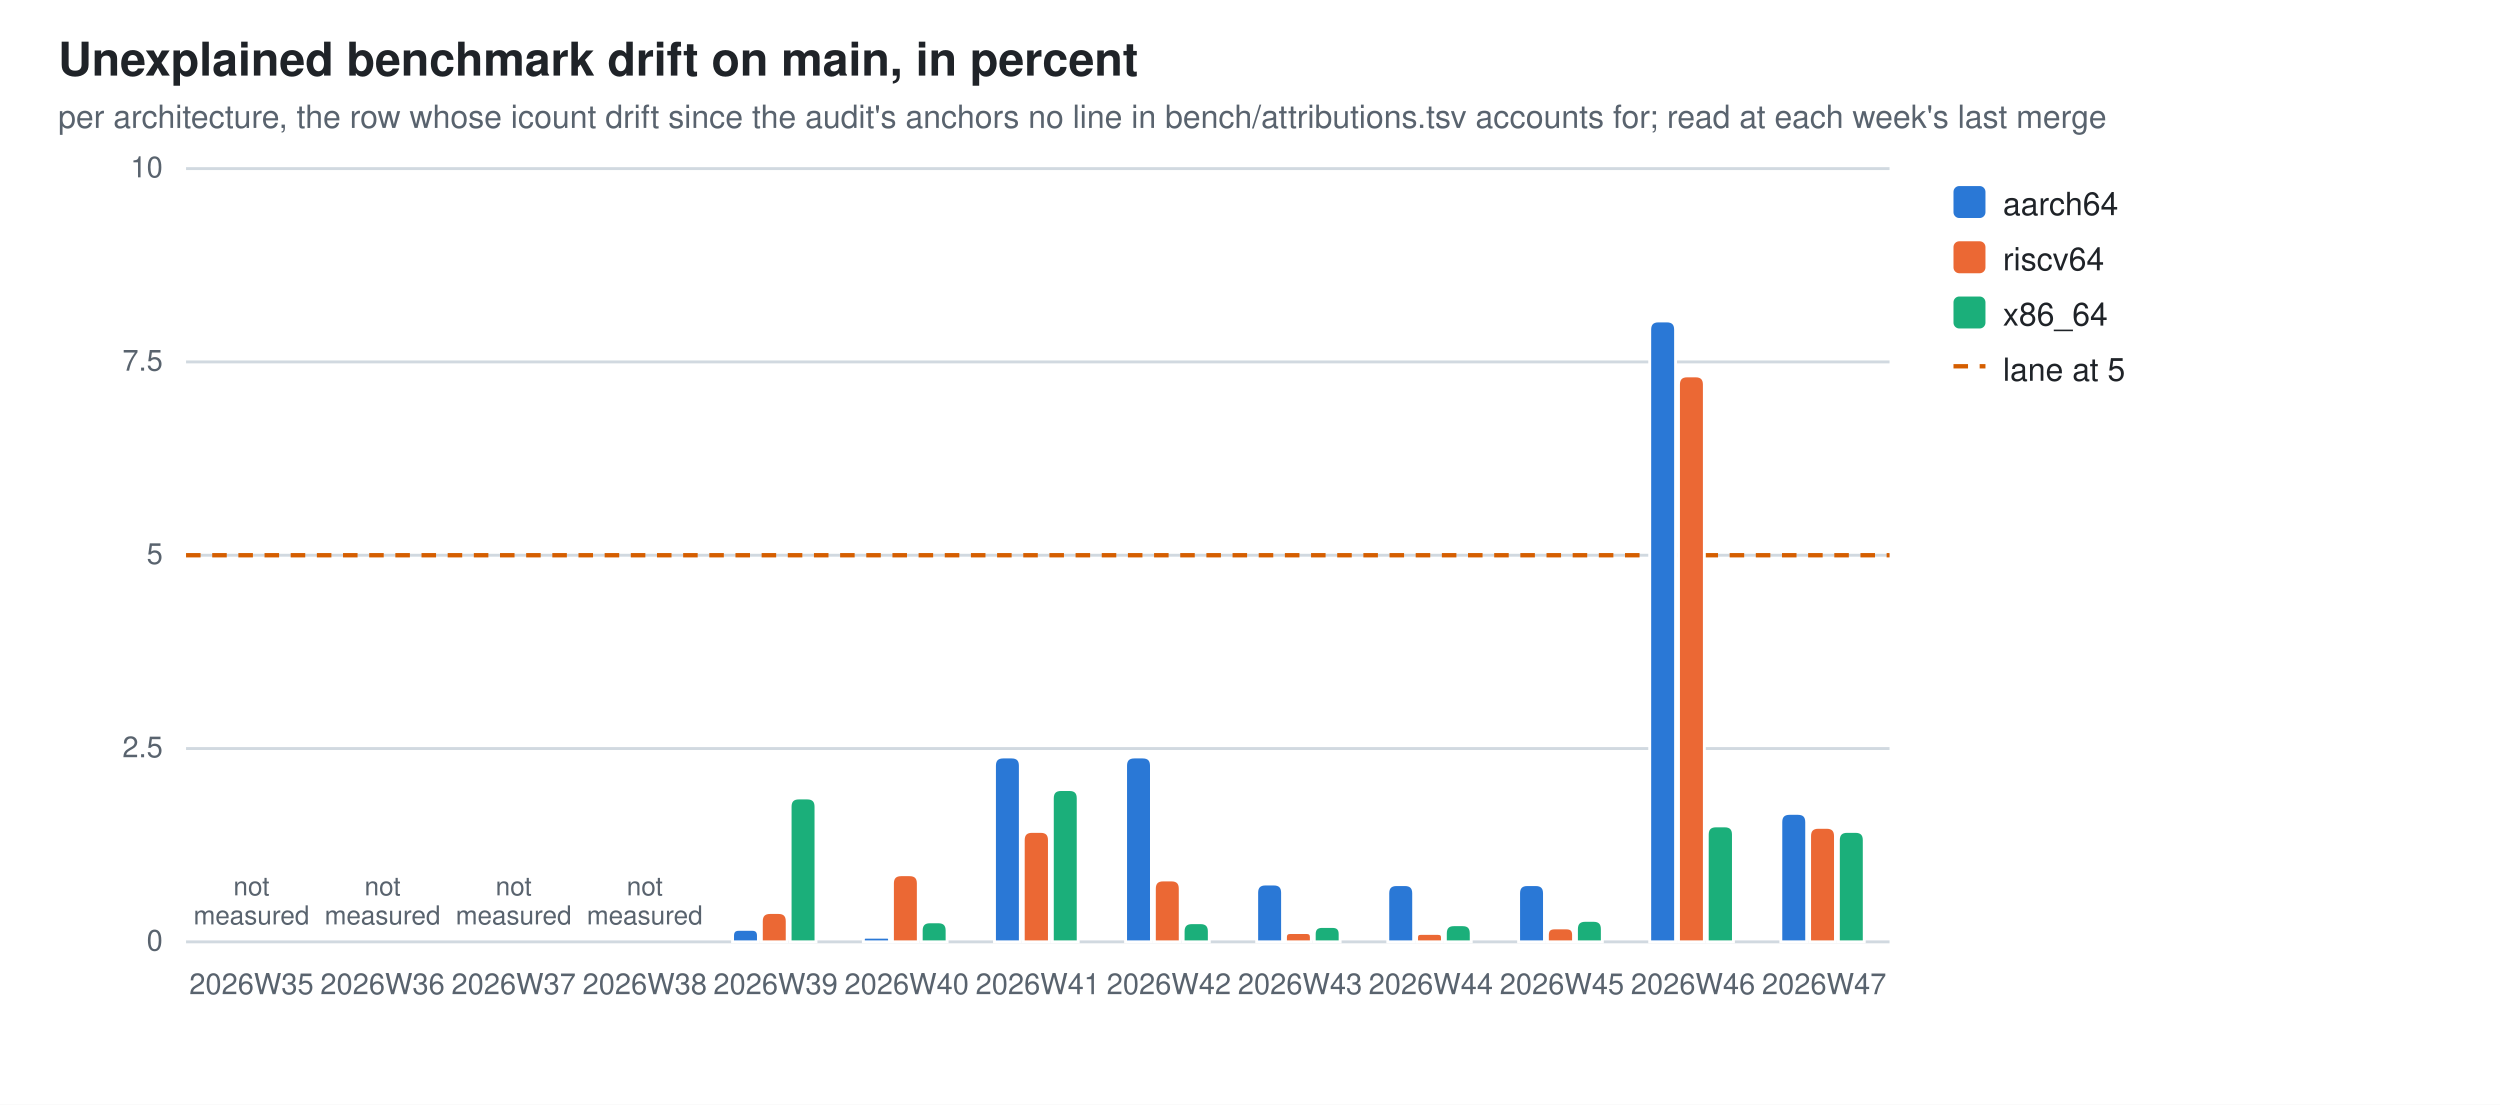
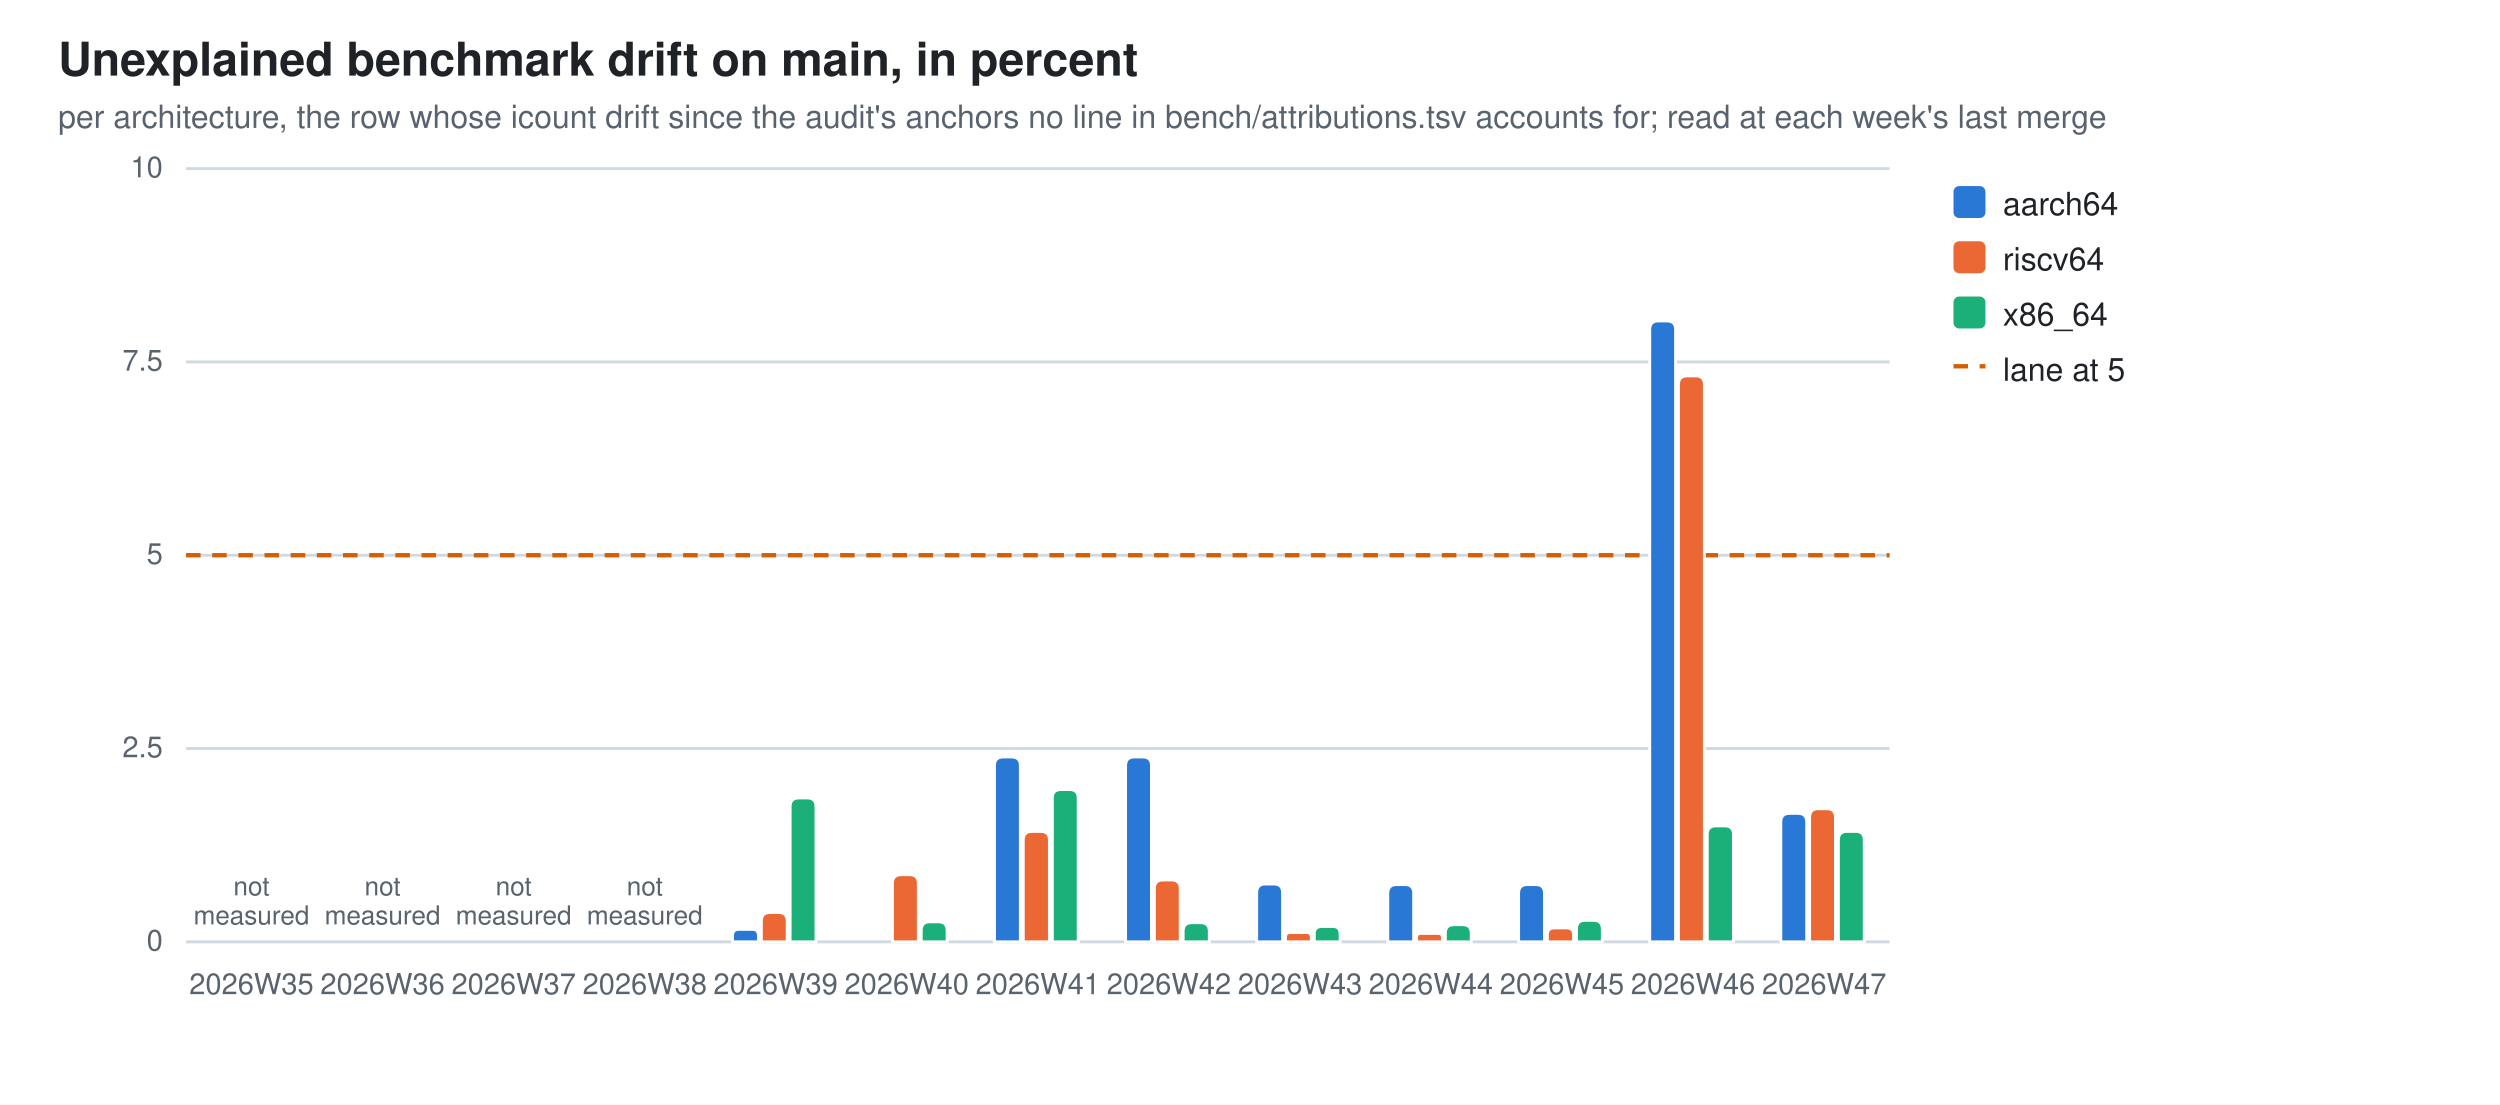
<svg xmlns="http://www.w3.org/2000/svg" width="860" height="380" viewBox="0 0 860 380" role="img" aria-label="Unexplained benchmark drift on main, in percent">
  <style>
  .bg{fill:#ffffff} .fg{fill:#1f2328} .mut{fill:#59636e} .grid{stroke:#d1d9e0}
  .seg{stroke:#ffffff;stroke-width:1}
  .val{paint-order:stroke;stroke:#ffffff;stroke-width:3px;stroke-linejoin:round}
  .s0{fill:#2a78d6}  .s1{fill:#eb6834}  .s2{fill:#1baf7a}
  @media (prefers-color-scheme: dark){
    .bg{fill:#0d1117} .fg{fill:#e6edf3} .mut{fill:#9198a1} .grid{stroke:#30363d}
    .seg{stroke:#0d1117} .val{stroke:#0d1117} .s0{fill:#3987e5} .s1{fill:#d95926} .s2{fill:#199e70}}
  text{font-family:-apple-system,BlinkMacSystemFont,"Segoe UI",Helvetica,Arial,sans-serif}
</style>
  <rect class="bg" width="860" height="380" />
  <text class="fg" x="20" y="26" font-size="16" font-weight="600">Unexplained benchmark drift on main, in percent</text>
  <text class="mut" x="20" y="44" font-size="11">per architecture, the row whose icount drift since the audit's anchors no line in bench/attributions.tsv accounts for; read at each week's last merge</text>
  <line class="grid" x1="64" y1="324.0" x2="650.0" y2="324.0" stroke-width="1" />
  <text class="mut" x="56" y="327.0" font-size="10" text-anchor="end">0</text>
  <line class="grid" x1="64" y1="257.5" x2="650.0" y2="257.5" stroke-width="1" />
  <text class="mut" x="56" y="260.5" font-size="10" text-anchor="end">2.5</text>
  <line class="grid" x1="64" y1="191.0" x2="650.0" y2="191.0" stroke-width="1" />
  <text class="mut" x="56" y="194.0" font-size="10" text-anchor="end">5</text>
  <line class="grid" x1="64" y1="124.5" x2="650.0" y2="124.5" stroke-width="1" />
  <text class="mut" x="56" y="127.5" font-size="10" text-anchor="end">7.5</text>
  <line class="grid" x1="64" y1="58.0" x2="650.0" y2="58.0" stroke-width="1" />
  <text class="mut" x="56" y="61.0" font-size="10" text-anchor="end">10</text>
  <line x1="64" y1="191.0" x2="650.0" y2="191.0" stroke="#D55E00" stroke-width="1.5" stroke-dasharray="5 4" />
  <text class="mut" x="86.5" y="342" font-size="10" text-anchor="middle">2026W35</text>
  <text class="mut" x="86.5" y="308.0" font-size="9" text-anchor="middle">not<tspan x="86.5" dy="10">measured</tspan>
  </text>
  <text class="mut" x="131.6" y="342" font-size="10" text-anchor="middle">2026W36</text>
  <text class="mut" x="131.6" y="308.0" font-size="9" text-anchor="middle">not<tspan x="131.6" dy="10">measured</tspan>
  </text>
  <text class="mut" x="176.7" y="342" font-size="10" text-anchor="middle">2026W37</text>
  <text class="mut" x="176.7" y="308.0" font-size="9" text-anchor="middle">not<tspan x="176.7" dy="10">measured</tspan>
  </text>
  <text class="mut" x="221.8" y="342" font-size="10" text-anchor="middle">2026W38</text>
  <text class="mut" x="221.8" y="308.0" font-size="9" text-anchor="middle">not<tspan x="221.8" dy="10">measured</tspan>
  </text>
  <path class="seg s0" d="M252.0,324.0 V321.9 Q252.0,319.7 254.1,319.7 H258.8 Q260.9,319.7 260.9,321.9 V324.0 Z" />
  <path class="seg s1" d="M261.9,324.0 V316.9 Q261.9,313.9 264.9,313.9 H267.8 Q270.8,313.9 270.8,316.9 V324.0 Z" />
  <path class="seg s2" d="M271.8,324.0 V277.5 Q271.8,274.5 274.8,274.5 H277.7 Q280.7,274.5 280.7,277.5 V324.0 Z" />
  <text class="mut" x="266.8" y="342" font-size="10" text-anchor="middle">2026W39</text>
-   <path class="seg s0" d="M297.0,324.0 V323.2 Q297.0,322.4 297.8,322.4 H305.2 Q306.0,322.4 306.0,323.2 V324.0 Z" />
  <path class="seg s1" d="M307.0,324.0 V303.9 Q307.0,300.9 310.0,300.9 H312.9 Q315.9,300.9 315.9,303.9 V324.0 Z" />
  <path class="seg s2" d="M316.9,324.0 V320.1 Q316.9,317.1 319.9,317.1 H322.8 Q325.8,317.1 325.8,320.1 V324.0 Z" />
  <text class="mut" x="311.9" y="342" font-size="10" text-anchor="middle">2026W40</text>
  <path class="seg s0" d="M342.1,324.0 V263.4 Q342.1,260.4 345.1,260.4 H348.0 Q351.0,260.4 351.0,263.4 V324.0 Z" />
  <path class="seg s1" d="M352.0,324.0 V289.0 Q352.0,286.0 355.0,286.0 H358.0 Q361.0,286.0 361.0,289.0 V324.0 Z" />
  <path class="seg s2" d="M362.0,324.0 V274.6 Q362.0,271.6 365.0,271.6 H367.9 Q370.9,271.6 370.9,274.6 V324.0 Z" />
  <text class="mut" x="357.0" y="342" font-size="10" text-anchor="middle">2026W41</text>
  <path class="seg s0" d="M387.2,324.0 V263.4 Q387.2,260.4 390.2,260.4 H393.1 Q396.1,260.4 396.1,263.4 V324.0 Z" />
  <path class="seg s1" d="M397.1,324.0 V305.7 Q397.1,302.7 400.1,302.7 H403.0 Q406.0,302.7 406.0,305.7 V324.0 Z" />
  <path class="seg s2" d="M407.0,324.0 V320.4 Q407.0,317.4 410.0,317.4 H413.0 Q416.0,317.4 416.0,320.4 V324.0 Z" />
  <text class="mut" x="402.1" y="342" font-size="10" text-anchor="middle">2026W42</text>
  <path class="seg s0" d="M432.3,324.0 V307.1 Q432.3,304.1 435.3,304.1 H438.2 Q441.2,304.1 441.2,307.1 V324.0 Z" />
  <path class="seg s1" d="M442.2,324.0 V322.4 Q442.2,320.8 443.8,320.8 H449.5 Q451.1,320.8 451.1,322.4 V324.0 Z" />
  <path class="seg s2" d="M452.1,324.0 V321.3 Q452.1,318.7 454.8,318.7 H458.4 Q461.0,318.7 461.0,321.3 V324.0 Z" />
  <text class="mut" x="447.2" y="342" font-size="10" text-anchor="middle">2026W43</text>
  <path class="seg s0" d="M477.4,324.0 V307.3 Q477.4,304.3 480.4,304.3 H483.3 Q486.3,304.3 486.3,307.3 V324.0 Z" />
  <path class="seg s1" d="M487.3,324.0 V322.5 Q487.3,321.1 488.7,321.1 H494.7 Q496.2,321.1 496.2,322.5 V324.0 Z" />
  <path class="seg s2" d="M497.2,324.0 V321.1 Q497.2,318.1 500.1,318.1 H503.2 Q506.1,318.1 506.1,321.1 V324.0 Z" />
  <text class="mut" x="492.2" y="342" font-size="10" text-anchor="middle">2026W44</text>
  <path class="seg s0" d="M522.4,324.0 V307.3 Q522.4,304.3 525.4,304.3 H528.3 Q531.3,304.3 531.3,307.3 V324.0 Z" />
  <path class="seg s1" d="M532.3,324.0 V321.6 Q532.3,319.2 534.7,319.2 H538.9 Q541.3,319.2 541.3,321.6 V324.0 Z" />
  <path class="seg s2" d="M542.3,324.0 V319.6 Q542.3,316.6 545.3,316.6 H548.2 Q551.2,316.6 551.2,319.6 V324.0 Z" />
  <text class="mut" x="537.3" y="342" font-size="10" text-anchor="middle">2026W45</text>
  <path class="seg s0" d="M567.5,324.0 V113.4 Q567.5,110.4 570.5,110.4 H573.4 Q576.4,110.4 576.4,113.4 V324.0 Z" />
  <path class="seg s1" d="M577.4,324.0 V132.3 Q577.4,129.3 580.4,129.3 H583.3 Q586.3,129.3 586.3,132.3 V324.0 Z" />
  <path class="seg s2" d="M587.3,324.0 V287.1 Q587.3,284.1 590.3,284.1 H593.3 Q596.3,284.1 596.3,287.1 V324.0 Z" />
  <text class="mut" x="582.4" y="342" font-size="10" text-anchor="middle">2026W46</text>
  <path class="seg s0" d="M612.6,324.0 V282.8 Q612.6,279.8 615.6,279.8 H618.5 Q621.5,279.8 621.5,282.8 V324.0 Z" />
-   <path class="seg s1" d="M622.5,324.0 V287.6 Q622.5,284.6 625.5,284.6 H628.4 Q631.4,284.6 631.4,287.6 V324.0 Z" />
+   <path class="seg s1" d="M622.5,324.0 V281.2 Q622.5,278.2 625.5,278.2 H628.4 Q631.4,278.2 631.4,281.2 V324.0 Z" />
  <path class="seg s2" d="M632.4,324.0 V289.0 Q632.4,286.0 635.4,286.0 H638.3 Q641.3,286.0 641.3,289.0 V324.0 Z" />
  <text class="mut" x="627.5" y="342" font-size="10" text-anchor="middle">2026W47</text>
  <rect class="s0" x="672" y="64" width="11" height="11" rx="2" />
  <text class="fg" y="74" font-size="11">
    <tspan x="689" dy="0">aarch64</tspan>
  </text>
  <rect class="s1" x="672" y="83" width="11" height="11" rx="2" />
  <text class="fg" y="93" font-size="11">
    <tspan x="689" dy="0">riscv64</tspan>
  </text>
  <rect class="s2" x="672" y="102" width="11" height="11" rx="2" />
  <text class="fg" y="112" font-size="11">
    <tspan x="689" dy="0">x86_64</tspan>
  </text>
  <line x1="672" y1="126" x2="683" y2="126" stroke="#D55E00" stroke-width="1.5" stroke-dasharray="5 4" />
  <text class="fg" x="689" y="131" font-size="11">lane at 5</text>
</svg>
